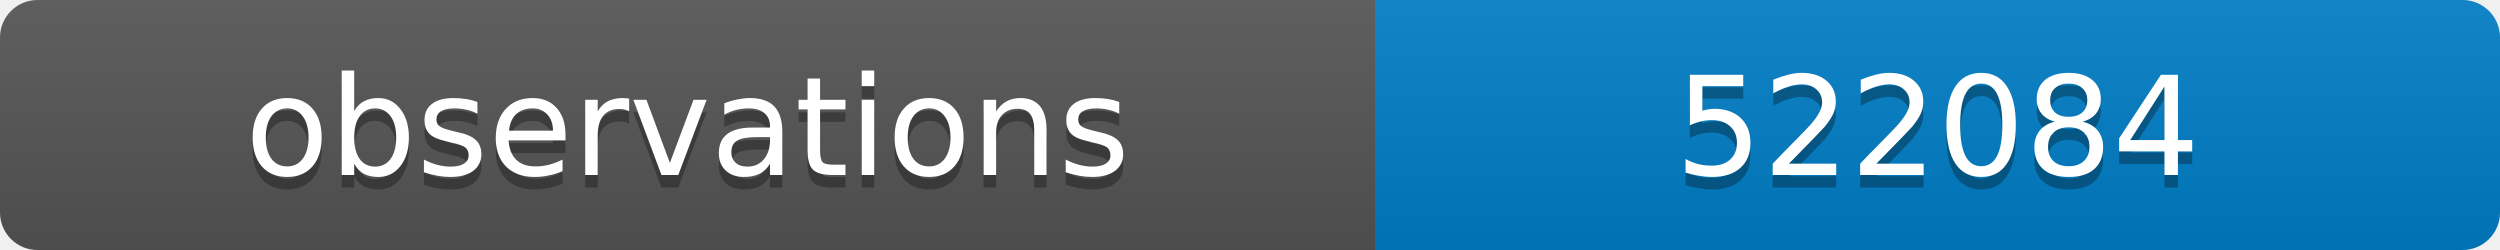
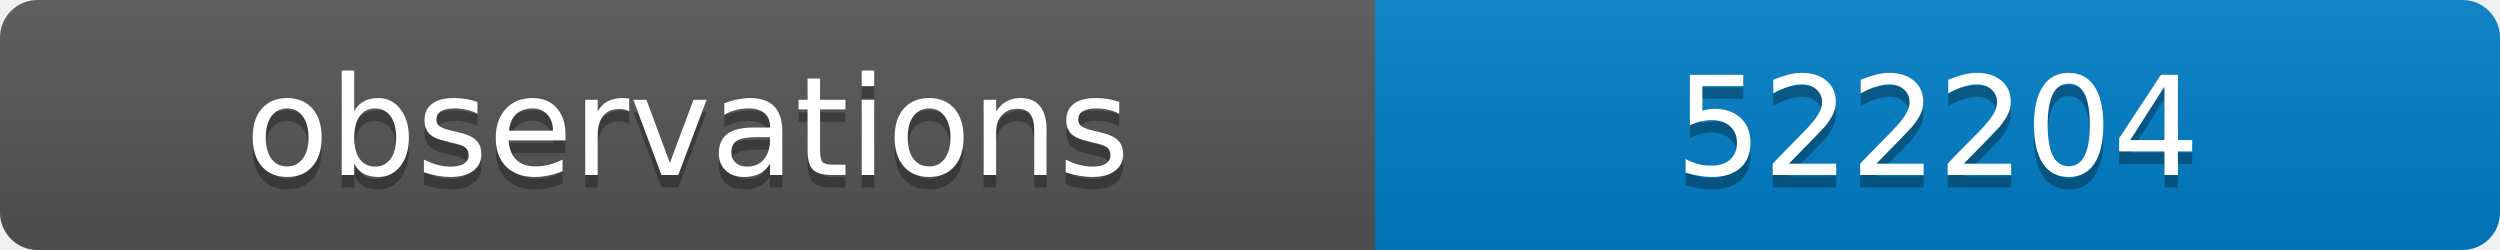
<svg xmlns="http://www.w3.org/2000/svg" width="200" height="20">
  <linearGradient id="b" x2="0" y2="100%">
    <stop offset="0" stop-color="#bbb" stop-opacity=".1" />
    <stop offset="1" stop-opacity=".1" />
  </linearGradient>
  <clipPath id="a">
    <rect width="200" height="20" rx="3" fill="#fff" />
  </clipPath>
  <g clip-path="url(#a)">
    <path fill="#555" d="M0 0h110v20H0z" />
    <path fill="#007ec6" d="M110 0h90v20H110z" />
    <path fill="url(#b)" d="M0 0h200v20H0z" />
  </g>
  <g fill="#fff" text-anchor="middle" font-family="DejaVu Sans,Verdana,Geneva,sans-serif" font-size="11">
    <text x="55" y="15" fill="#010101" fill-opacity=".3">observations</text>
    <text x="55" y="14">observations</text>
-     <text x="155" y="15" fill="#010101" fill-opacity=".3">522084</text>
-     <text x="155" y="14">522084</text>
+     <text x="155" y="15" fill="#010101" fill-opacity=".3">522204</text>
+     <text x="155" y="14">522204</text>
  </g>
</svg>
